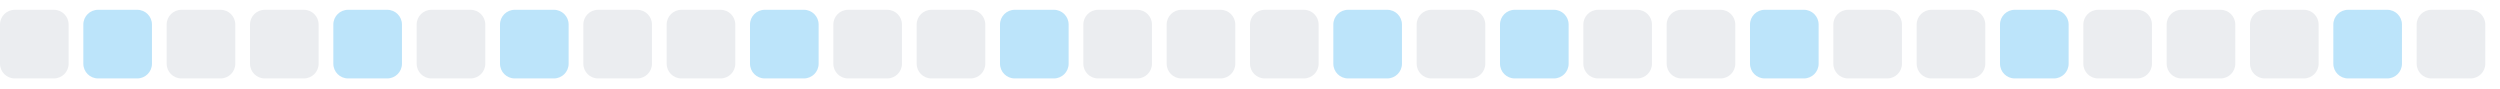
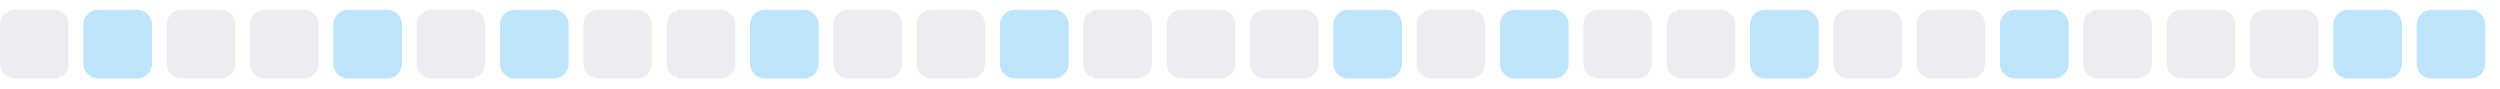
<svg xmlns="http://www.w3.org/2000/svg" width="255" height="9">
  <style>
        .level0 { fill: #ebedf0; }
        .level1 { fill: #bce4fa; }
        .level2 { fill: #75c7f7; }
        .level3 { fill: #30a9f2; }
        .level4 { fill: #008ee6; }
        @media (prefers-color-scheme: dark) {
          .level0 { fill: #161b22; }
          .level1 { fill: #0b3b5c; }
          .level2 { fill: #0a6299; }
          .level3 { fill: #008ee6; }
          .level4 { fill: #5bc4ff; }
        }
      </style>
  <rect x="0.0" y="1" width="7" height="7" rx="1.5" ry="1.5" class="level0" />
  <rect x="8.5" y="1" width="7" height="7" rx="1.5" ry="1.5" class="level1" />
  <rect x="17.0" y="1" width="7" height="7" rx="1.5" ry="1.5" class="level0" />
  <rect x="25.5" y="1" width="7" height="7" rx="1.5" ry="1.5" class="level0" />
  <rect x="34.0" y="1" width="7" height="7" rx="1.5" ry="1.5" class="level1" />
  <rect x="42.5" y="1" width="7" height="7" rx="1.5" ry="1.5" class="level0" />
  <rect x="51.0" y="1" width="7" height="7" rx="1.5" ry="1.5" class="level1" />
  <rect x="59.5" y="1" width="7" height="7" rx="1.5" ry="1.5" class="level0" />
  <rect x="68.0" y="1" width="7" height="7" rx="1.5" ry="1.5" class="level0" />
  <rect x="76.5" y="1" width="7" height="7" rx="1.5" ry="1.5" class="level1" />
  <rect x="85.0" y="1" width="7" height="7" rx="1.5" ry="1.5" class="level0" />
  <rect x="93.5" y="1" width="7" height="7" rx="1.5" ry="1.5" class="level0" />
  <rect x="102.0" y="1" width="7" height="7" rx="1.5" ry="1.5" class="level1" />
  <rect x="110.5" y="1" width="7" height="7" rx="1.5" ry="1.5" class="level0" />
  <rect x="119.0" y="1" width="7" height="7" rx="1.5" ry="1.5" class="level0" />
  <rect x="127.5" y="1" width="7" height="7" rx="1.5" ry="1.5" class="level0" />
  <rect x="136.0" y="1" width="7" height="7" rx="1.5" ry="1.5" class="level1" />
  <rect x="144.5" y="1" width="7" height="7" rx="1.5" ry="1.5" class="level0" />
  <rect x="153.0" y="1" width="7" height="7" rx="1.5" ry="1.5" class="level1" />
  <rect x="161.5" y="1" width="7" height="7" rx="1.5" ry="1.5" class="level0" />
  <rect x="170.0" y="1" width="7" height="7" rx="1.5" ry="1.5" class="level0" />
  <rect x="178.5" y="1" width="7" height="7" rx="1.5" ry="1.5" class="level1" />
  <rect x="187.0" y="1" width="7" height="7" rx="1.5" ry="1.5" class="level0" />
  <rect x="195.5" y="1" width="7" height="7" rx="1.5" ry="1.5" class="level0" />
  <rect x="204.0" y="1" width="7" height="7" rx="1.5" ry="1.5" class="level1" />
  <rect x="212.5" y="1" width="7" height="7" rx="1.5" ry="1.5" class="level0" />
  <rect x="221.0" y="1" width="7" height="7" rx="1.5" ry="1.5" class="level0" />
  <rect x="229.5" y="1" width="7" height="7" rx="1.5" ry="1.5" class="level0" />
  <rect x="238.0" y="1" width="7" height="7" rx="1.5" ry="1.5" class="level1" />
-   <rect x="246.5" y="1" width="7" height="7" rx="1.5" ry="1.5" class="level0" />
+   <rect x="246.5" y="1" width="7" height="7" rx="1.5" ry="1.5" class="level1" />
</svg>
